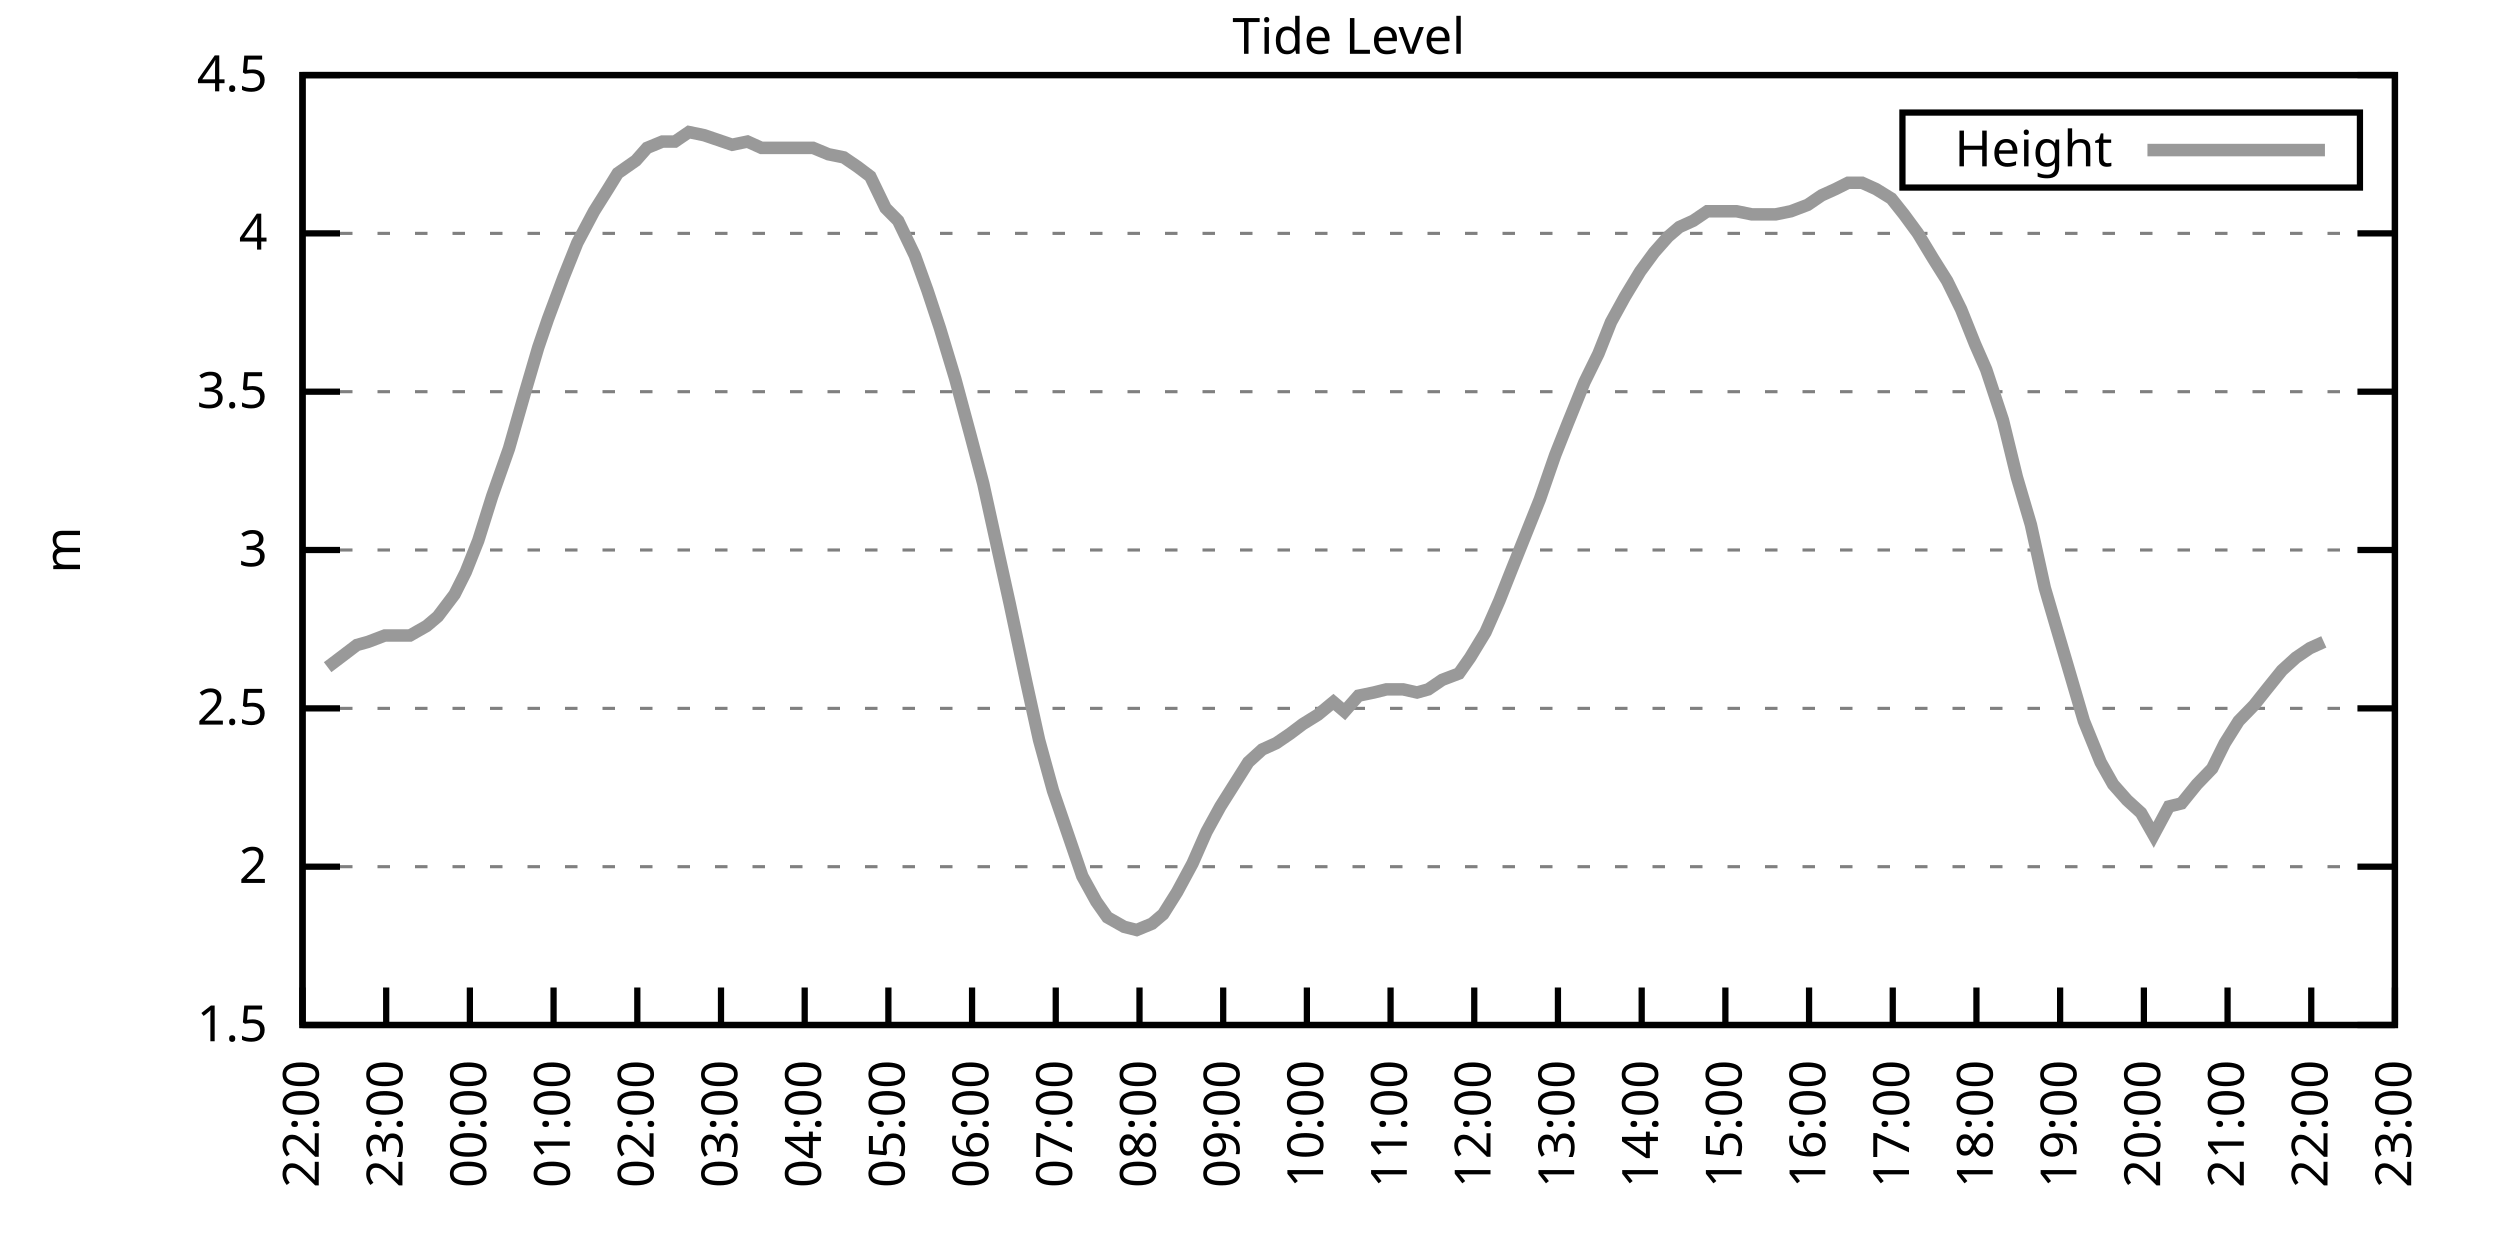
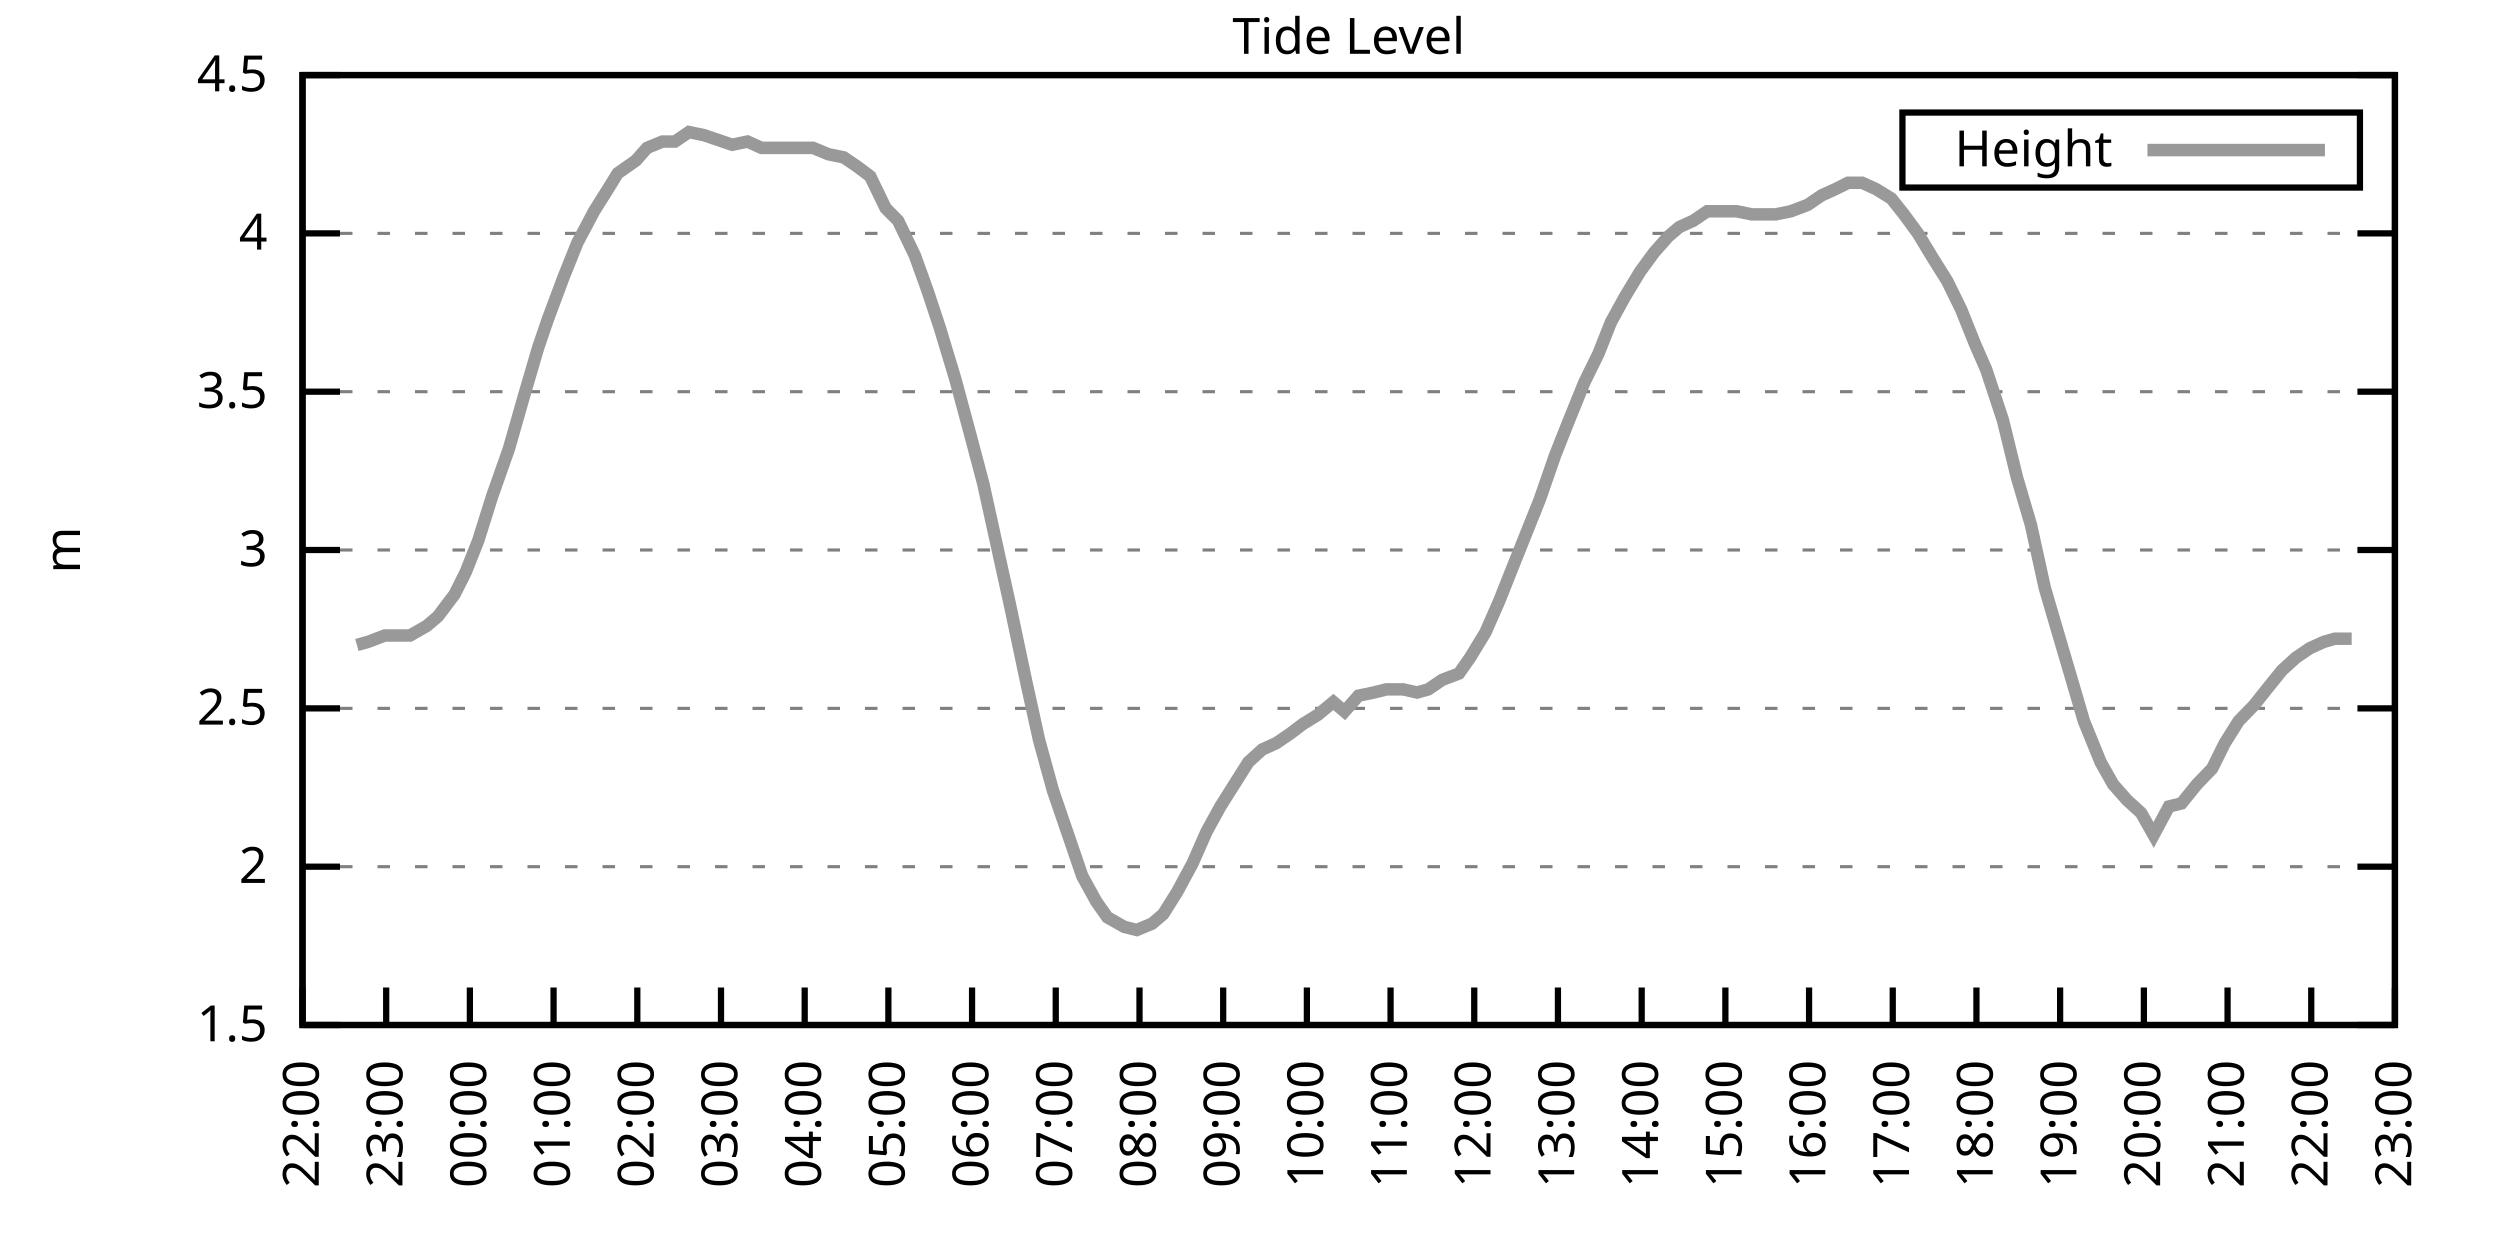
<svg xmlns="http://www.w3.org/2000/svg" xmlns:xlink="http://www.w3.org/1999/xlink" width="400" height="200" viewBox="0 0 400 200">
  <g id="gnuplot_canvas">
    <rect x="0" y="0" width="400" height="200" fill="none" />
    <defs>
      <circle id="gpDot" r="0.5" stroke-width="0.5" stroke="currentColor" />
      <path id="gpPt0" stroke-width="0.333" stroke="currentColor" d="M-1,0 h2 M0,-1 v2" />
      <path id="gpPt1" stroke-width="0.333" stroke="currentColor" d="M-1,-1 L1,1 M1,-1 L-1,1" />
      <path id="gpPt2" stroke-width="0.333" stroke="currentColor" d="M-1,0 L1,0 M0,-1 L0,1 M-1,-1 L1,1 M-1,1 L1,-1" />
      <rect id="gpPt3" stroke-width="0.333" stroke="currentColor" x="-1" y="-1" width="2" height="2" />
      <rect id="gpPt4" stroke-width="0.333" stroke="currentColor" fill="currentColor" x="-1" y="-1" width="2" height="2" />
      <circle id="gpPt5" stroke-width="0.333" stroke="currentColor" cx="0" cy="0" r="1" />
      <use xlink:href="#gpPt5" id="gpPt6" fill="currentColor" stroke="none" />
      <path id="gpPt7" stroke-width="0.333" stroke="currentColor" d="M0,-1.33 L-1.33,0.67 L1.33,0.67 z" />
      <use xlink:href="#gpPt7" id="gpPt8" fill="currentColor" stroke="none" />
      <use xlink:href="#gpPt7" id="gpPt9" stroke="currentColor" transform="rotate(180)" />
      <use xlink:href="#gpPt9" id="gpPt10" fill="currentColor" stroke="none" />
      <use xlink:href="#gpPt3" id="gpPt11" stroke="currentColor" transform="rotate(45)" />
      <use xlink:href="#gpPt11" id="gpPt12" fill="currentColor" stroke="none" />
      <path id="gpPt13" stroke-width="0.333" stroke="currentColor" d="M0,1.330 L1.265,0.411 L0.782,-1.067 L-0.782,-1.076 L-1.265,0.411 z" />
      <use xlink:href="#gpPt13" id="gpPt14" fill="currentColor" stroke="none" />
      <filter id="textbox" filterUnits="objectBoundingBox" x="0" y="0" height="1" width="1">
        <feFlood flood-color="white" flood-opacity="1" result="bgnd" />
        <feComposite in="SourceGraphic" in2="bgnd" operator="atop" />
      </filter>
      <filter id="greybox" filterUnits="objectBoundingBox" x="0" y="0" height="1" width="1">
        <feFlood flood-color="lightgrey" flood-opacity="1" result="grey" />
        <feComposite in="SourceGraphic" in2="grey" operator="atop" />
      </filter>
    </defs>
    <g fill="none" color="white" stroke="currentColor" stroke-width="1.00" stroke-linecap="butt" stroke-linejoin="miter">
</g>
    <g fill="none" color="black" stroke="currentColor" stroke-width="1.00" stroke-linecap="butt" stroke-linejoin="miter">
      <g stroke="none" shape-rendering="crispEdges">
        <polygon fill="rgb(255, 255, 255)" points="48.40,164.00 383.18,164.00 383.18,12.02 48.40,12.02 " />
      </g>
    </g>
    <g fill="none" color="black" stroke="currentColor" stroke-width="1.00" stroke-linecap="butt" stroke-linejoin="miter">
</g>
    <g fill="none" color="black" stroke="black" stroke-width="0.50" stroke-linecap="butt" stroke-linejoin="miter">
</g>
    <g fill="none" color="gray" stroke="currentColor" stroke-width="0.50" stroke-linecap="butt" stroke-linejoin="miter">
      <path stroke="gray" stroke-dasharray="2,4" class="gridline" d="M48.40,164.00 L383.19,164.00  " />
    </g>
    <g fill="none" color="gray" stroke="gray" stroke-width="1.00" stroke-linecap="butt" stroke-linejoin="miter">
</g>
    <g fill="none" color="black" stroke="currentColor" stroke-width="1.00" stroke-linecap="butt" stroke-linejoin="miter">
      <path stroke="black" d="M48.40,164.00 L54.40,164.00 M383.19,164.00 L377.19,164.00  " />
      <g transform="translate(42.80,166.60)" stroke="none" fill="black" font-family="Sans" font-size="8.00" text-anchor="end">
        <text>
          <tspan font-family="Sans"> 1.5</tspan>
        </text>
      </g>
    </g>
    <g fill="none" color="black" stroke="currentColor" stroke-width="1.00" stroke-linecap="butt" stroke-linejoin="miter">
</g>
    <g fill="none" color="black" stroke="black" stroke-width="0.50" stroke-linecap="butt" stroke-linejoin="miter">
</g>
    <g fill="none" color="gray" stroke="currentColor" stroke-width="0.50" stroke-linecap="butt" stroke-linejoin="miter">
      <path stroke="gray" stroke-dasharray="2,4" class="gridline" d="M48.40,138.67 L383.19,138.67  " />
    </g>
    <g fill="none" color="gray" stroke="gray" stroke-width="1.00" stroke-linecap="butt" stroke-linejoin="miter">
</g>
    <g fill="none" color="black" stroke="currentColor" stroke-width="1.00" stroke-linecap="butt" stroke-linejoin="miter">
      <path stroke="black" d="M48.40,138.67 L54.40,138.67 M383.19,138.67 L377.19,138.67  " />
      <g transform="translate(42.80,141.27)" stroke="none" fill="black" font-family="Sans" font-size="8.00" text-anchor="end">
        <text>
          <tspan font-family="Sans"> 2</tspan>
        </text>
      </g>
    </g>
    <g fill="none" color="black" stroke="currentColor" stroke-width="1.00" stroke-linecap="butt" stroke-linejoin="miter">
</g>
    <g fill="none" color="black" stroke="black" stroke-width="0.50" stroke-linecap="butt" stroke-linejoin="miter">
</g>
    <g fill="none" color="gray" stroke="currentColor" stroke-width="0.50" stroke-linecap="butt" stroke-linejoin="miter">
      <path stroke="gray" stroke-dasharray="2,4" class="gridline" d="M48.40,113.34 L383.19,113.34  " />
    </g>
    <g fill="none" color="gray" stroke="gray" stroke-width="1.00" stroke-linecap="butt" stroke-linejoin="miter">
</g>
    <g fill="none" color="black" stroke="currentColor" stroke-width="1.00" stroke-linecap="butt" stroke-linejoin="miter">
      <path stroke="black" d="M48.40,113.34 L54.40,113.34 M383.19,113.34 L377.19,113.34  " />
      <g transform="translate(42.80,115.94)" stroke="none" fill="black" font-family="Sans" font-size="8.00" text-anchor="end">
        <text>
          <tspan font-family="Sans"> 2.5</tspan>
        </text>
      </g>
    </g>
    <g fill="none" color="black" stroke="currentColor" stroke-width="1.00" stroke-linecap="butt" stroke-linejoin="miter">
</g>
    <g fill="none" color="black" stroke="black" stroke-width="0.50" stroke-linecap="butt" stroke-linejoin="miter">
</g>
    <g fill="none" color="gray" stroke="currentColor" stroke-width="0.50" stroke-linecap="butt" stroke-linejoin="miter">
      <path stroke="gray" stroke-dasharray="2,4" class="gridline" d="M48.40,88.00 L383.19,88.00  " />
    </g>
    <g fill="none" color="gray" stroke="gray" stroke-width="1.00" stroke-linecap="butt" stroke-linejoin="miter">
</g>
    <g fill="none" color="black" stroke="currentColor" stroke-width="1.00" stroke-linecap="butt" stroke-linejoin="miter">
      <path stroke="black" d="M48.40,88.00 L54.40,88.00 M383.19,88.00 L377.19,88.00  " />
      <g transform="translate(42.80,90.60)" stroke="none" fill="black" font-family="Sans" font-size="8.00" text-anchor="end">
        <text>
          <tspan font-family="Sans"> 3</tspan>
        </text>
      </g>
    </g>
    <g fill="none" color="black" stroke="currentColor" stroke-width="1.00" stroke-linecap="butt" stroke-linejoin="miter">
</g>
    <g fill="none" color="black" stroke="black" stroke-width="0.50" stroke-linecap="butt" stroke-linejoin="miter">
</g>
    <g fill="none" color="gray" stroke="currentColor" stroke-width="0.50" stroke-linecap="butt" stroke-linejoin="miter">
      <path stroke="gray" stroke-dasharray="2,4" class="gridline" d="M48.40,62.67 L383.19,62.67  " />
    </g>
    <g fill="none" color="gray" stroke="gray" stroke-width="1.00" stroke-linecap="butt" stroke-linejoin="miter">
</g>
    <g fill="none" color="black" stroke="currentColor" stroke-width="1.00" stroke-linecap="butt" stroke-linejoin="miter">
      <path stroke="black" d="M48.40,62.67 L54.40,62.67 M383.19,62.67 L377.19,62.67  " />
      <g transform="translate(42.80,65.27)" stroke="none" fill="black" font-family="Sans" font-size="8.00" text-anchor="end">
        <text>
          <tspan font-family="Sans"> 3.5</tspan>
        </text>
      </g>
    </g>
    <g fill="none" color="black" stroke="currentColor" stroke-width="1.00" stroke-linecap="butt" stroke-linejoin="miter">
</g>
    <g fill="none" color="black" stroke="black" stroke-width="0.50" stroke-linecap="butt" stroke-linejoin="miter">
</g>
    <g fill="none" color="gray" stroke="currentColor" stroke-width="0.50" stroke-linecap="butt" stroke-linejoin="miter">
      <path stroke="gray" stroke-dasharray="2,4" class="gridline" d="M48.40,37.34 L383.19,37.34  " />
    </g>
    <g fill="none" color="gray" stroke="gray" stroke-width="1.00" stroke-linecap="butt" stroke-linejoin="miter">
</g>
    <g fill="none" color="black" stroke="currentColor" stroke-width="1.00" stroke-linecap="butt" stroke-linejoin="miter">
      <path stroke="black" d="M48.40,37.34 L54.40,37.34 M383.19,37.34 L377.19,37.34  " />
      <g transform="translate(42.80,39.94)" stroke="none" fill="black" font-family="Sans" font-size="8.00" text-anchor="end">
        <text>
          <tspan font-family="Sans"> 4</tspan>
        </text>
      </g>
    </g>
    <g fill="none" color="black" stroke="currentColor" stroke-width="1.00" stroke-linecap="butt" stroke-linejoin="miter">
</g>
    <g fill="none" color="black" stroke="black" stroke-width="0.50" stroke-linecap="butt" stroke-linejoin="miter">
</g>
    <g fill="none" color="gray" stroke="currentColor" stroke-width="0.50" stroke-linecap="butt" stroke-linejoin="miter">
      <path stroke="gray" stroke-dasharray="2,4" class="gridline" d="M48.40,12.01 L383.19,12.01  " />
    </g>
    <g fill="none" color="gray" stroke="gray" stroke-width="1.00" stroke-linecap="butt" stroke-linejoin="miter">
</g>
    <g fill="none" color="black" stroke="currentColor" stroke-width="1.00" stroke-linecap="butt" stroke-linejoin="miter">
      <path stroke="black" d="M48.40,12.01 L54.40,12.01 M383.19,12.01 L377.19,12.01  " />
      <g transform="translate(42.80,14.61)" stroke="none" fill="black" font-family="Sans" font-size="8.00" text-anchor="end">
        <text>
          <tspan font-family="Sans"> 4.5</tspan>
        </text>
      </g>
    </g>
    <g fill="none" color="black" stroke="currentColor" stroke-width="1.00" stroke-linecap="butt" stroke-linejoin="miter">
      <path stroke="black" d="M48.40,164.00 L48.40,158.00  " />
      <g transform="translate(51.00,169.60) rotate(270.00)" stroke="none" fill="black" font-family="Sans" font-size="8.00" text-anchor="end">
        <text>
          <tspan font-family="Sans">22:00</tspan>
        </text>
      </g>
    </g>
    <g fill="none" color="black" stroke="currentColor" stroke-width="1.00" stroke-linecap="butt" stroke-linejoin="miter">
      <path stroke="black" d="M61.79,164.00 L61.79,158.00  " />
      <g transform="translate(64.39,169.60) rotate(270.00)" stroke="none" fill="black" font-family="Sans" font-size="8.00" text-anchor="end">
        <text>
          <tspan font-family="Sans">23:00</tspan>
        </text>
      </g>
    </g>
    <g fill="none" color="black" stroke="currentColor" stroke-width="1.00" stroke-linecap="butt" stroke-linejoin="miter">
      <path stroke="black" d="M75.18,164.00 L75.18,158.00  " />
      <g transform="translate(77.78,169.60) rotate(270.00)" stroke="none" fill="black" font-family="Sans" font-size="8.00" text-anchor="end">
        <text>
          <tspan font-family="Sans">00:00</tspan>
        </text>
      </g>
    </g>
    <g fill="none" color="black" stroke="currentColor" stroke-width="1.00" stroke-linecap="butt" stroke-linejoin="miter">
      <path stroke="black" d="M88.57,164.00 L88.57,158.00  " />
      <g transform="translate(91.17,169.60) rotate(270.00)" stroke="none" fill="black" font-family="Sans" font-size="8.00" text-anchor="end">
        <text>
          <tspan font-family="Sans">01:00</tspan>
        </text>
      </g>
    </g>
    <g fill="none" color="black" stroke="currentColor" stroke-width="1.00" stroke-linecap="butt" stroke-linejoin="miter">
      <path stroke="black" d="M101.97,164.00 L101.97,158.00  " />
      <g transform="translate(104.57,169.60) rotate(270.00)" stroke="none" fill="black" font-family="Sans" font-size="8.00" text-anchor="end">
        <text>
          <tspan font-family="Sans">02:00</tspan>
        </text>
      </g>
    </g>
    <g fill="none" color="black" stroke="currentColor" stroke-width="1.00" stroke-linecap="butt" stroke-linejoin="miter">
      <path stroke="black" d="M115.36,164.00 L115.36,158.00  " />
      <g transform="translate(117.96,169.60) rotate(270.00)" stroke="none" fill="black" font-family="Sans" font-size="8.00" text-anchor="end">
        <text>
          <tspan font-family="Sans">03:00</tspan>
        </text>
      </g>
    </g>
    <g fill="none" color="black" stroke="currentColor" stroke-width="1.00" stroke-linecap="butt" stroke-linejoin="miter">
      <path stroke="black" d="M128.75,164.00 L128.75,158.00  " />
      <g transform="translate(131.35,169.60) rotate(270.00)" stroke="none" fill="black" font-family="Sans" font-size="8.00" text-anchor="end">
        <text>
          <tspan font-family="Sans">04:00</tspan>
        </text>
      </g>
    </g>
    <g fill="none" color="black" stroke="currentColor" stroke-width="1.00" stroke-linecap="butt" stroke-linejoin="miter">
      <path stroke="black" d="M142.14,164.00 L142.14,158.00  " />
      <g transform="translate(144.74,169.60) rotate(270.00)" stroke="none" fill="black" font-family="Sans" font-size="8.00" text-anchor="end">
        <text>
          <tspan font-family="Sans">05:00</tspan>
        </text>
      </g>
    </g>
    <g fill="none" color="black" stroke="currentColor" stroke-width="1.00" stroke-linecap="butt" stroke-linejoin="miter">
      <path stroke="black" d="M155.53,164.00 L155.53,158.00  " />
      <g transform="translate(158.13,169.60) rotate(270.00)" stroke="none" fill="black" font-family="Sans" font-size="8.00" text-anchor="end">
        <text>
          <tspan font-family="Sans">06:00</tspan>
        </text>
      </g>
    </g>
    <g fill="none" color="black" stroke="currentColor" stroke-width="1.00" stroke-linecap="butt" stroke-linejoin="miter">
      <path stroke="black" d="M168.92,164.00 L168.92,158.00  " />
      <g transform="translate(171.52,169.60) rotate(270.00)" stroke="none" fill="black" font-family="Sans" font-size="8.00" text-anchor="end">
        <text>
          <tspan font-family="Sans">07:00</tspan>
        </text>
      </g>
    </g>
    <g fill="none" color="black" stroke="currentColor" stroke-width="1.00" stroke-linecap="butt" stroke-linejoin="miter">
      <path stroke="black" d="M182.32,164.00 L182.32,158.00  " />
      <g transform="translate(184.92,169.60) rotate(270.00)" stroke="none" fill="black" font-family="Sans" font-size="8.00" text-anchor="end">
        <text>
          <tspan font-family="Sans">08:00</tspan>
        </text>
      </g>
    </g>
    <g fill="none" color="black" stroke="currentColor" stroke-width="1.00" stroke-linecap="butt" stroke-linejoin="miter">
      <path stroke="black" d="M195.71,164.00 L195.71,158.00  " />
      <g transform="translate(198.31,169.60) rotate(270.00)" stroke="none" fill="black" font-family="Sans" font-size="8.00" text-anchor="end">
        <text>
          <tspan font-family="Sans">09:00</tspan>
        </text>
      </g>
    </g>
    <g fill="none" color="black" stroke="currentColor" stroke-width="1.00" stroke-linecap="butt" stroke-linejoin="miter">
      <path stroke="black" d="M209.10,164.00 L209.10,158.00  " />
      <g transform="translate(211.70,169.60) rotate(270.00)" stroke="none" fill="black" font-family="Sans" font-size="8.00" text-anchor="end">
        <text>
          <tspan font-family="Sans">10:00</tspan>
        </text>
      </g>
    </g>
    <g fill="none" color="black" stroke="currentColor" stroke-width="1.00" stroke-linecap="butt" stroke-linejoin="miter">
      <path stroke="black" d="M222.49,164.00 L222.49,158.00  " />
      <g transform="translate(225.09,169.60) rotate(270.00)" stroke="none" fill="black" font-family="Sans" font-size="8.00" text-anchor="end">
        <text>
          <tspan font-family="Sans">11:00</tspan>
        </text>
      </g>
    </g>
    <g fill="none" color="black" stroke="currentColor" stroke-width="1.00" stroke-linecap="butt" stroke-linejoin="miter">
      <path stroke="black" d="M235.88,164.00 L235.88,158.00  " />
      <g transform="translate(238.48,169.60) rotate(270.00)" stroke="none" fill="black" font-family="Sans" font-size="8.00" text-anchor="end">
        <text>
          <tspan font-family="Sans">12:00</tspan>
        </text>
      </g>
    </g>
    <g fill="none" color="black" stroke="currentColor" stroke-width="1.00" stroke-linecap="butt" stroke-linejoin="miter">
      <path stroke="black" d="M249.27,164.00 L249.27,158.00  " />
      <g transform="translate(251.87,169.60) rotate(270.00)" stroke="none" fill="black" font-family="Sans" font-size="8.00" text-anchor="end">
        <text>
          <tspan font-family="Sans">13:00</tspan>
        </text>
      </g>
    </g>
    <g fill="none" color="black" stroke="currentColor" stroke-width="1.00" stroke-linecap="butt" stroke-linejoin="miter">
      <path stroke="black" d="M262.67,164.00 L262.67,158.00  " />
      <g transform="translate(265.27,169.60) rotate(270.00)" stroke="none" fill="black" font-family="Sans" font-size="8.00" text-anchor="end">
        <text>
          <tspan font-family="Sans">14:00</tspan>
        </text>
      </g>
    </g>
    <g fill="none" color="black" stroke="currentColor" stroke-width="1.00" stroke-linecap="butt" stroke-linejoin="miter">
      <path stroke="black" d="M276.06,164.00 L276.06,158.00  " />
      <g transform="translate(278.66,169.60) rotate(270.00)" stroke="none" fill="black" font-family="Sans" font-size="8.00" text-anchor="end">
        <text>
          <tspan font-family="Sans">15:00</tspan>
        </text>
      </g>
    </g>
    <g fill="none" color="black" stroke="currentColor" stroke-width="1.00" stroke-linecap="butt" stroke-linejoin="miter">
      <path stroke="black" d="M289.45,164.00 L289.45,158.00  " />
      <g transform="translate(292.05,169.60) rotate(270.00)" stroke="none" fill="black" font-family="Sans" font-size="8.00" text-anchor="end">
        <text>
          <tspan font-family="Sans">16:00</tspan>
        </text>
      </g>
    </g>
    <g fill="none" color="black" stroke="currentColor" stroke-width="1.00" stroke-linecap="butt" stroke-linejoin="miter">
      <path stroke="black" d="M302.84,164.00 L302.84,158.00  " />
      <g transform="translate(305.44,169.60) rotate(270.00)" stroke="none" fill="black" font-family="Sans" font-size="8.00" text-anchor="end">
        <text>
          <tspan font-family="Sans">17:00</tspan>
        </text>
      </g>
    </g>
    <g fill="none" color="black" stroke="currentColor" stroke-width="1.00" stroke-linecap="butt" stroke-linejoin="miter">
      <path stroke="black" d="M316.23,164.00 L316.23,158.00  " />
      <g transform="translate(318.83,169.60) rotate(270.00)" stroke="none" fill="black" font-family="Sans" font-size="8.00" text-anchor="end">
        <text>
          <tspan font-family="Sans">18:00</tspan>
        </text>
      </g>
    </g>
    <g fill="none" color="black" stroke="currentColor" stroke-width="1.00" stroke-linecap="butt" stroke-linejoin="miter">
      <path stroke="black" d="M329.62,164.00 L329.62,158.00  " />
      <g transform="translate(332.22,169.60) rotate(270.00)" stroke="none" fill="black" font-family="Sans" font-size="8.00" text-anchor="end">
        <text>
          <tspan font-family="Sans">19:00</tspan>
        </text>
      </g>
    </g>
    <g fill="none" color="black" stroke="currentColor" stroke-width="1.00" stroke-linecap="butt" stroke-linejoin="miter">
      <path stroke="black" d="M343.02,164.00 L343.02,158.00  " />
      <g transform="translate(345.62,169.60) rotate(270.00)" stroke="none" fill="black" font-family="Sans" font-size="8.00" text-anchor="end">
        <text>
          <tspan font-family="Sans">20:00</tspan>
        </text>
      </g>
    </g>
    <g fill="none" color="black" stroke="currentColor" stroke-width="1.00" stroke-linecap="butt" stroke-linejoin="miter">
      <path stroke="black" d="M356.41,164.00 L356.41,158.00  " />
      <g transform="translate(359.01,169.60) rotate(270.00)" stroke="none" fill="black" font-family="Sans" font-size="8.00" text-anchor="end">
        <text>
          <tspan font-family="Sans">21:00</tspan>
        </text>
      </g>
    </g>
    <g fill="none" color="black" stroke="currentColor" stroke-width="1.00" stroke-linecap="butt" stroke-linejoin="miter">
      <path stroke="black" d="M369.80,164.00 L369.80,158.00  " />
      <g transform="translate(372.40,169.60) rotate(270.00)" stroke="none" fill="black" font-family="Sans" font-size="8.00" text-anchor="end">
        <text>
          <tspan font-family="Sans">22:00</tspan>
        </text>
      </g>
    </g>
    <g fill="none" color="black" stroke="currentColor" stroke-width="1.00" stroke-linecap="butt" stroke-linejoin="miter">
      <path stroke="black" d="M383.19,164.00 L383.19,158.00  " />
      <g transform="translate(385.79,169.60) rotate(270.00)" stroke="none" fill="black" font-family="Sans" font-size="8.00" text-anchor="end">
        <text>
          <tspan font-family="Sans">23:00</tspan>
        </text>
      </g>
    </g>
    <g fill="none" color="black" stroke="currentColor" stroke-width="1.00" stroke-linecap="butt" stroke-linejoin="miter">
</g>
    <g fill="none" color="black" stroke="currentColor" stroke-width="1.00" stroke-linecap="butt" stroke-linejoin="miter">
      <path stroke="black" d="M48.40,12.01 L48.40,164.00 L383.19,164.00 L383.19,12.01 L48.40,12.01 Z  " />
    </g>
    <g fill="none" color="black" stroke="currentColor" stroke-width="1.00" stroke-linecap="butt" stroke-linejoin="miter">
</g>
    <g fill="none" color="black" stroke="currentColor" stroke-width="1.00" stroke-linecap="butt" stroke-linejoin="miter">
      <path stroke="black" d="M304.39,30.01 L304.39,18.01 L377.59,18.01 L377.59,30.01 L304.39,30.01 Z  " />
    </g>
    <g id="Tide_level_plot_1">
      <g fill="none" color="white" stroke="black" stroke-width="2.00" stroke-linecap="butt" stroke-linejoin="miter">
</g>
      <g fill="none" color="black" stroke="currentColor" stroke-width="2.00" stroke-linecap="butt" stroke-linejoin="miter">
        <g transform="translate(337.99,26.61)" stroke="none" fill="black" font-family="Sans" font-size="8.00" text-anchor="end">
          <text>
            <tspan font-family="Sans">Height</tspan>
          </text>
        </g>
      </g>
      <g fill="none" color="black" stroke="currentColor" stroke-width="2.00" stroke-linecap="butt" stroke-linejoin="miter">
-         <path stroke="rgb(153, 153, 153)" d="M343.59,24.01 L371.99,24.01 M52.42,106.75 L54.43,105.23 L57.10,103.20 L58.89,102.70 L61.57,101.68 L63.35,101.68   L65.59,101.68 L68.26,100.16 L70.05,98.64 L72.73,95.10 L74.51,91.55 L76.52,86.49 L78.75,79.39 L81.43,71.79   L83.89,63.18 L86.12,55.58 L87.68,51.02 L90.14,44.43 L92.37,38.86 L95.05,33.80 L97.28,30.25 L98.84,27.72   L101.74,25.69 L103.53,23.66 L105.98,22.65 L107.99,22.65 L110.22,21.13 L112.68,21.64 L117.14,23.16 L119.60,22.65   L121.83,23.66 L123.84,23.66 L126.29,23.66 L128.53,23.66 L130.09,23.66 L132.54,24.68 L135.00,25.18 L137.23,26.70   L139.24,28.22 L141.69,33.29 L143.70,35.32 L146.38,40.89 L148.39,46.46 L150.40,52.54 L152.85,60.65 L155.31,69.77   L157.32,77.37 L159.77,88.51 L161.56,96.62 L164.24,109.28 L166.25,118.40 L168.48,126.51 L173.17,140.19 L175.40,144.24   L177.18,146.77 L179.86,148.29 L181.87,148.80 L184.32,147.79 L186.11,146.27 L188.34,142.72 L190.80,138.16 L193.03,133.10   L195.26,129.04 L197.49,125.50 L199.73,121.95 L201.96,119.92 L204.19,118.91 L206.42,117.39 L208.43,115.87 L210.88,114.35   L213.34,112.32 L215.13,113.84 L217.36,111.31 L219.81,110.80 L221.82,110.30 L224.50,110.30 L226.73,110.80 L228.52,110.30   L230.75,108.78 L233.43,107.76 L235.21,105.23 L237.67,101.18 L239.90,96.11 L241.91,91.04 L244.14,85.47 L246.37,79.90   L248.83,72.81 L250.84,67.74 L253.51,61.15 L255.75,56.59 L257.76,51.53 L259.99,47.47 L262.44,43.42 L264.67,40.38   L266.91,37.85 L268.69,36.33 L270.92,35.32 L273.16,33.80 L275.83,33.80 L277.84,33.80 L280.30,34.30 L282.31,34.30   L284.09,34.30 L286.55,33.80 L289.23,32.78 L291.46,31.26 L293.69,30.25 L295.70,29.24 L297.93,29.24 L300.16,30.25   L302.62,31.77 L304.63,34.30 L306.86,37.34 L309.31,41.39 L311.54,44.94 L313.78,49.50 L316.01,55.07 L317.79,59.13   L320.47,67.23 L322.70,76.35 L324.94,83.95 L327.17,94.08 L329.40,101.68 L331.19,107.76 L333.42,115.36 L336.10,121.95   L338.10,125.50 L340.34,128.03 L342.57,130.06 L344.58,133.60 L347.03,129.04 L349.04,128.54 L351.50,125.50 L353.95,122.96   L355.96,118.91 L358.19,115.36 L360.65,112.83 L362.66,110.30 L365.11,107.26 L367.34,105.23 L369.58,103.71 L371.81,102.70    " />
+         <path stroke="rgb(153, 153, 153)" d="M343.59,24.01 L371.99,24.01 M57.10,103.20 L58.89,102.70 L61.57,101.68 L63.35,101.68 L65.59,101.68 L68.26,100.16   L70.05,98.64 L72.73,95.10 L74.51,91.55 L76.52,86.49 L78.75,79.39 L81.43,71.79 L83.89,63.18 L86.12,55.58   L87.68,51.02 L90.14,44.43 L92.37,38.86 L95.05,33.80 L97.28,30.25 L98.84,27.72 L101.74,25.69 L103.53,23.66   L105.98,22.65 L107.99,22.65 L110.22,21.13 L112.68,21.64 L117.14,23.16 L119.60,22.65 L121.83,23.66 L123.84,23.66   L126.29,23.66 L128.53,23.66 L130.09,23.66 L132.54,24.68 L135.00,25.18 L137.23,26.70 L139.24,28.22 L141.69,33.29   L143.70,35.32 L146.38,40.89 L148.39,46.46 L150.40,52.54 L152.85,60.65 L155.31,69.77 L157.32,77.37 L159.77,88.51   L161.56,96.62 L164.24,109.28 L166.25,118.40 L168.48,126.51 L173.17,140.19 L175.40,144.24 L177.18,146.77 L179.86,148.29   L181.87,148.80 L184.32,147.79 L186.11,146.27 L188.34,142.72 L190.80,138.16 L193.03,133.10 L195.26,129.04 L197.49,125.50   L199.73,121.95 L201.96,119.92 L204.19,118.91 L206.42,117.39 L208.43,115.87 L210.88,114.35 L213.34,112.32 L215.13,113.84   L217.36,111.31 L219.81,110.80 L221.82,110.30 L224.50,110.30 L226.73,110.80 L228.52,110.30 L230.75,108.78 L233.43,107.76   L235.21,105.23 L237.67,101.18 L239.90,96.11 L241.91,91.04 L244.14,85.47 L246.37,79.90 L248.83,72.81 L250.84,67.74   L253.51,61.15 L255.75,56.59 L257.76,51.53 L259.99,47.47 L262.44,43.42 L264.67,40.38 L266.91,37.85 L268.69,36.33   L270.92,35.32 L273.16,33.80 L275.83,33.80 L277.84,33.80 L280.30,34.30 L282.31,34.30 L284.09,34.30 L286.55,33.80   L289.23,32.78 L291.46,31.26 L293.69,30.25 L295.70,29.24 L297.93,29.24 L300.16,30.25 L302.62,31.77 L304.63,34.30   L306.86,37.34 L309.31,41.39 L311.54,44.94 L313.78,49.50 L316.01,55.07 L317.79,59.13 L320.47,67.23 L322.70,76.35   L324.94,83.95 L327.17,94.08 L329.40,101.68 L331.19,107.76 L333.42,115.36 L336.10,121.95 L338.10,125.50 L340.34,128.03   L342.57,130.06 L344.58,133.60 L347.03,129.04 L349.04,128.54 L351.50,125.50 L353.95,122.96 L355.96,118.91 L358.19,115.36   L360.65,112.83 L362.66,110.30 L365.11,107.26 L367.34,105.23 L369.58,103.71 L371.81,102.70 L373.59,102.19 L376.27,102.19    " />
      </g>
    </g>
    <g fill="none" color="black" stroke="currentColor" stroke-width="2.00" stroke-linecap="butt" stroke-linejoin="miter">
</g>
    <g fill="none" color="black" stroke="black" stroke-width="1.00" stroke-linecap="butt" stroke-linejoin="miter">
</g>
    <g fill="none" color="black" stroke="currentColor" stroke-width="1.00" stroke-linecap="butt" stroke-linejoin="miter">
      <path stroke="black" d="M48.40,12.01 L48.40,164.00 L383.19,164.00 L383.19,12.01 L48.40,12.01 Z  " />
      <g transform="translate(12.80,88.01) rotate(270.00)" stroke="none" fill="black" font-family="Sans" font-size="8.00" text-anchor="middle">
        <text>
          <tspan font-family="Sans">m</tspan>
        </text>
      </g>
    </g>
    <g fill="none" color="black" stroke="currentColor" stroke-width="1.00" stroke-linecap="butt" stroke-linejoin="miter">
</g>
    <g fill="none" color="black" stroke="currentColor" stroke-width="1.00" stroke-linecap="butt" stroke-linejoin="miter">
      <g transform="translate(215.79,8.61)" stroke="none" fill="black" font-family="Sans" font-size="8.00" text-anchor="middle">
        <text>
          <tspan font-family="Sans">Tide Level</tspan>
        </text>
      </g>
    </g>
    <g fill="none" color="black" stroke="currentColor" stroke-width="1.00" stroke-linecap="butt" stroke-linejoin="miter">
</g>
  </g>
</svg>
